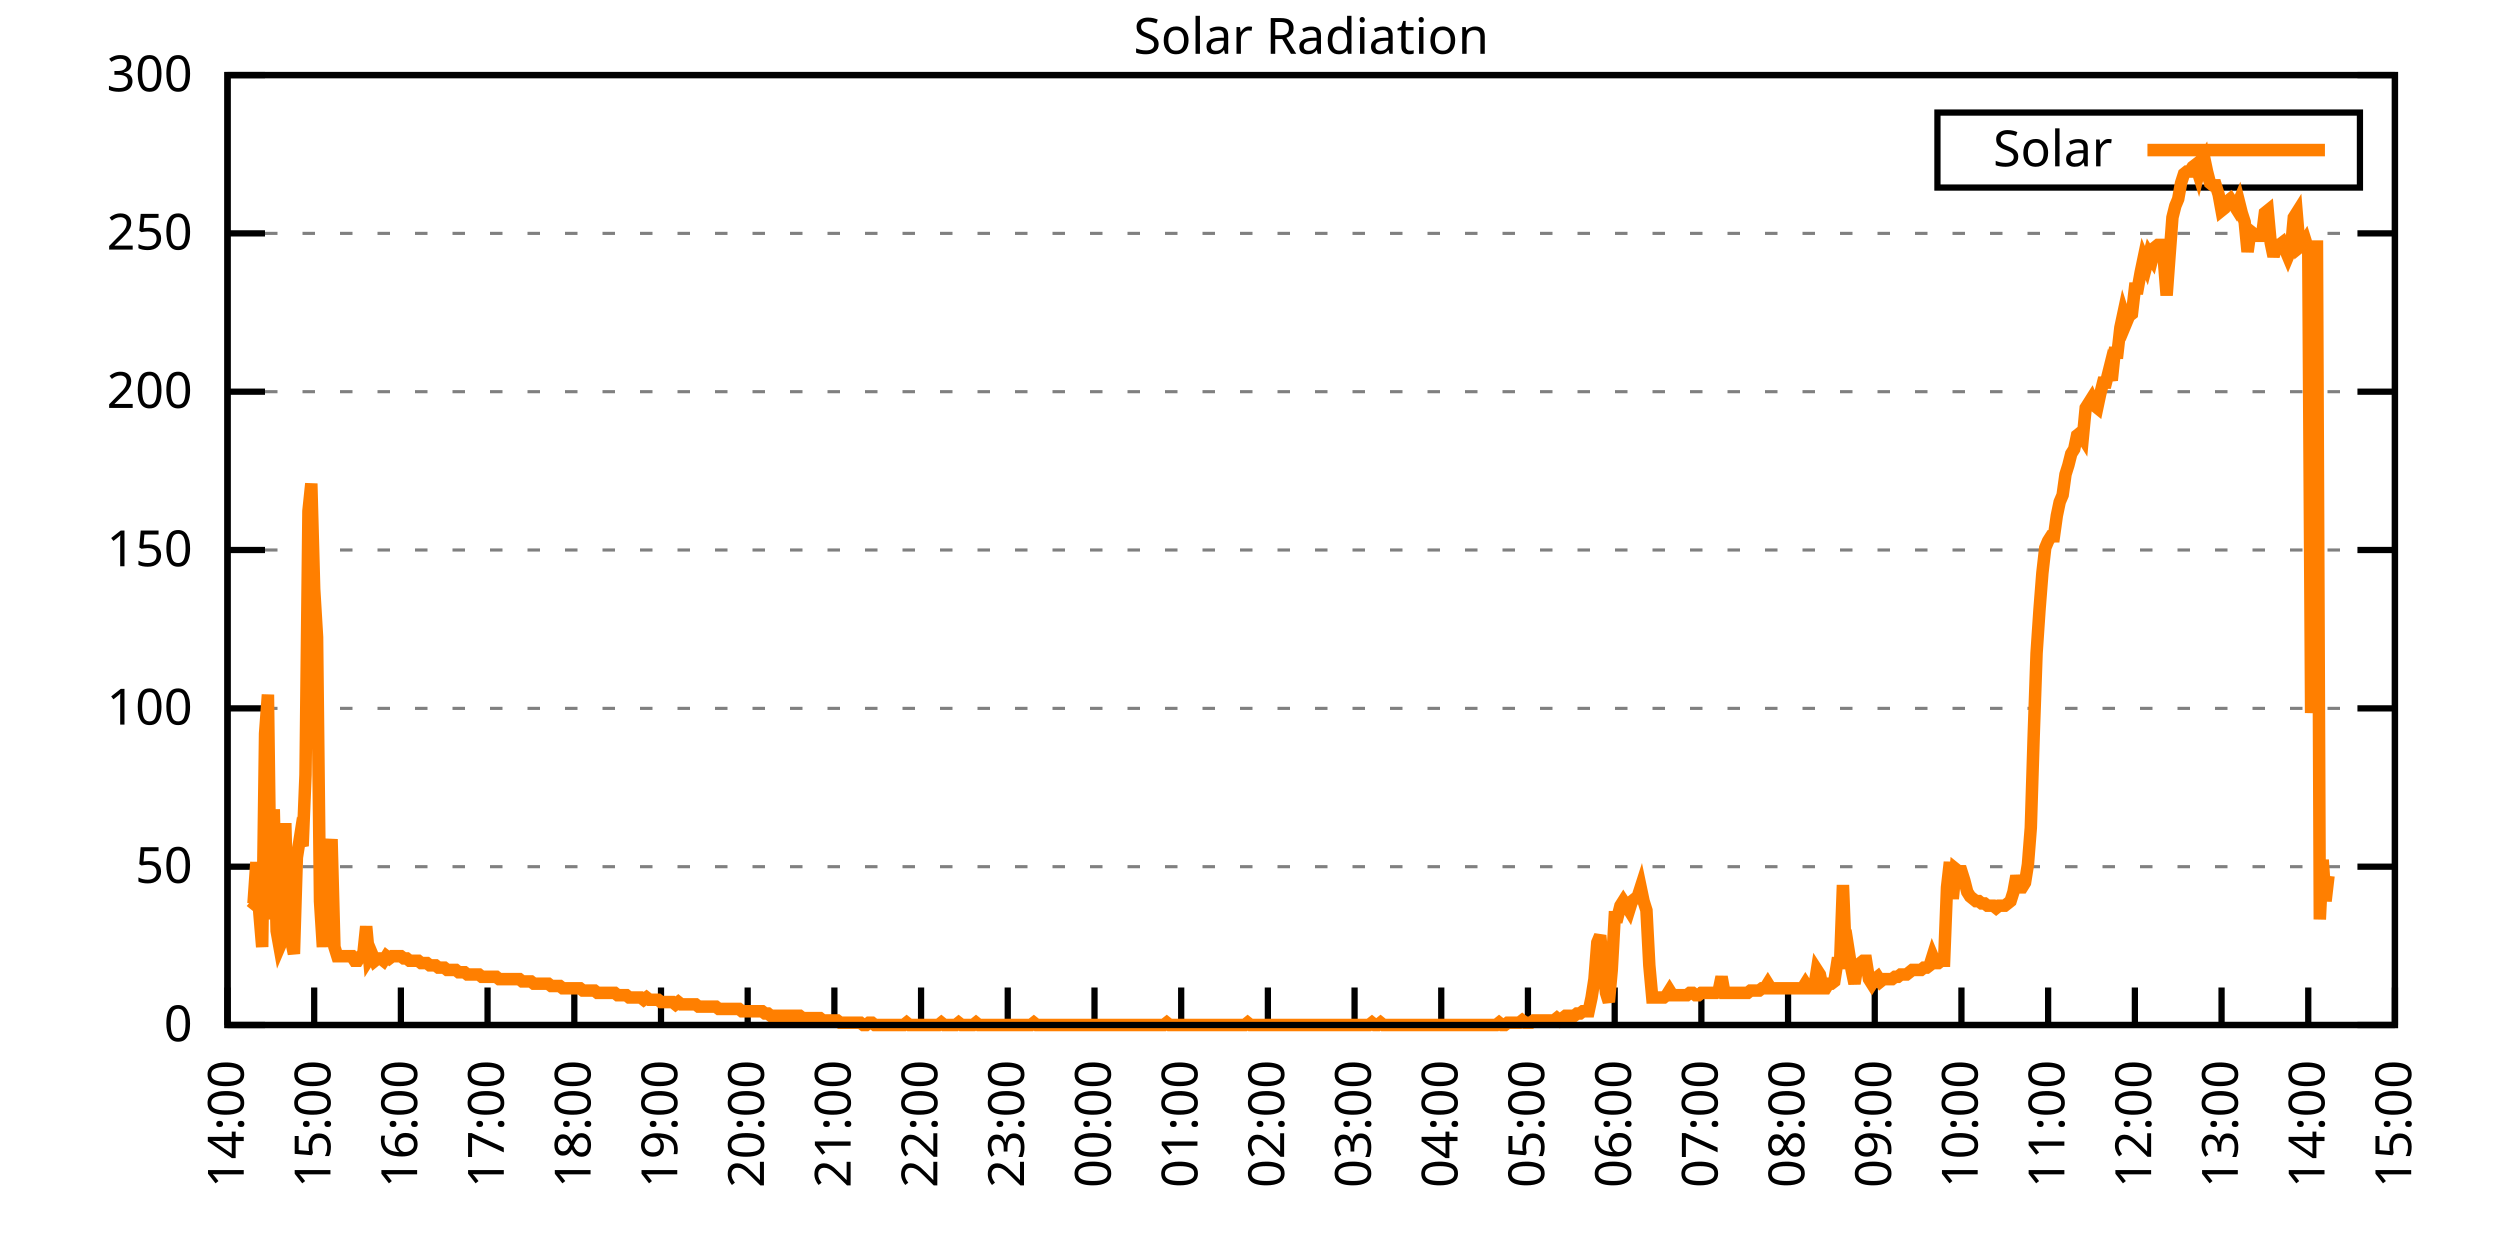
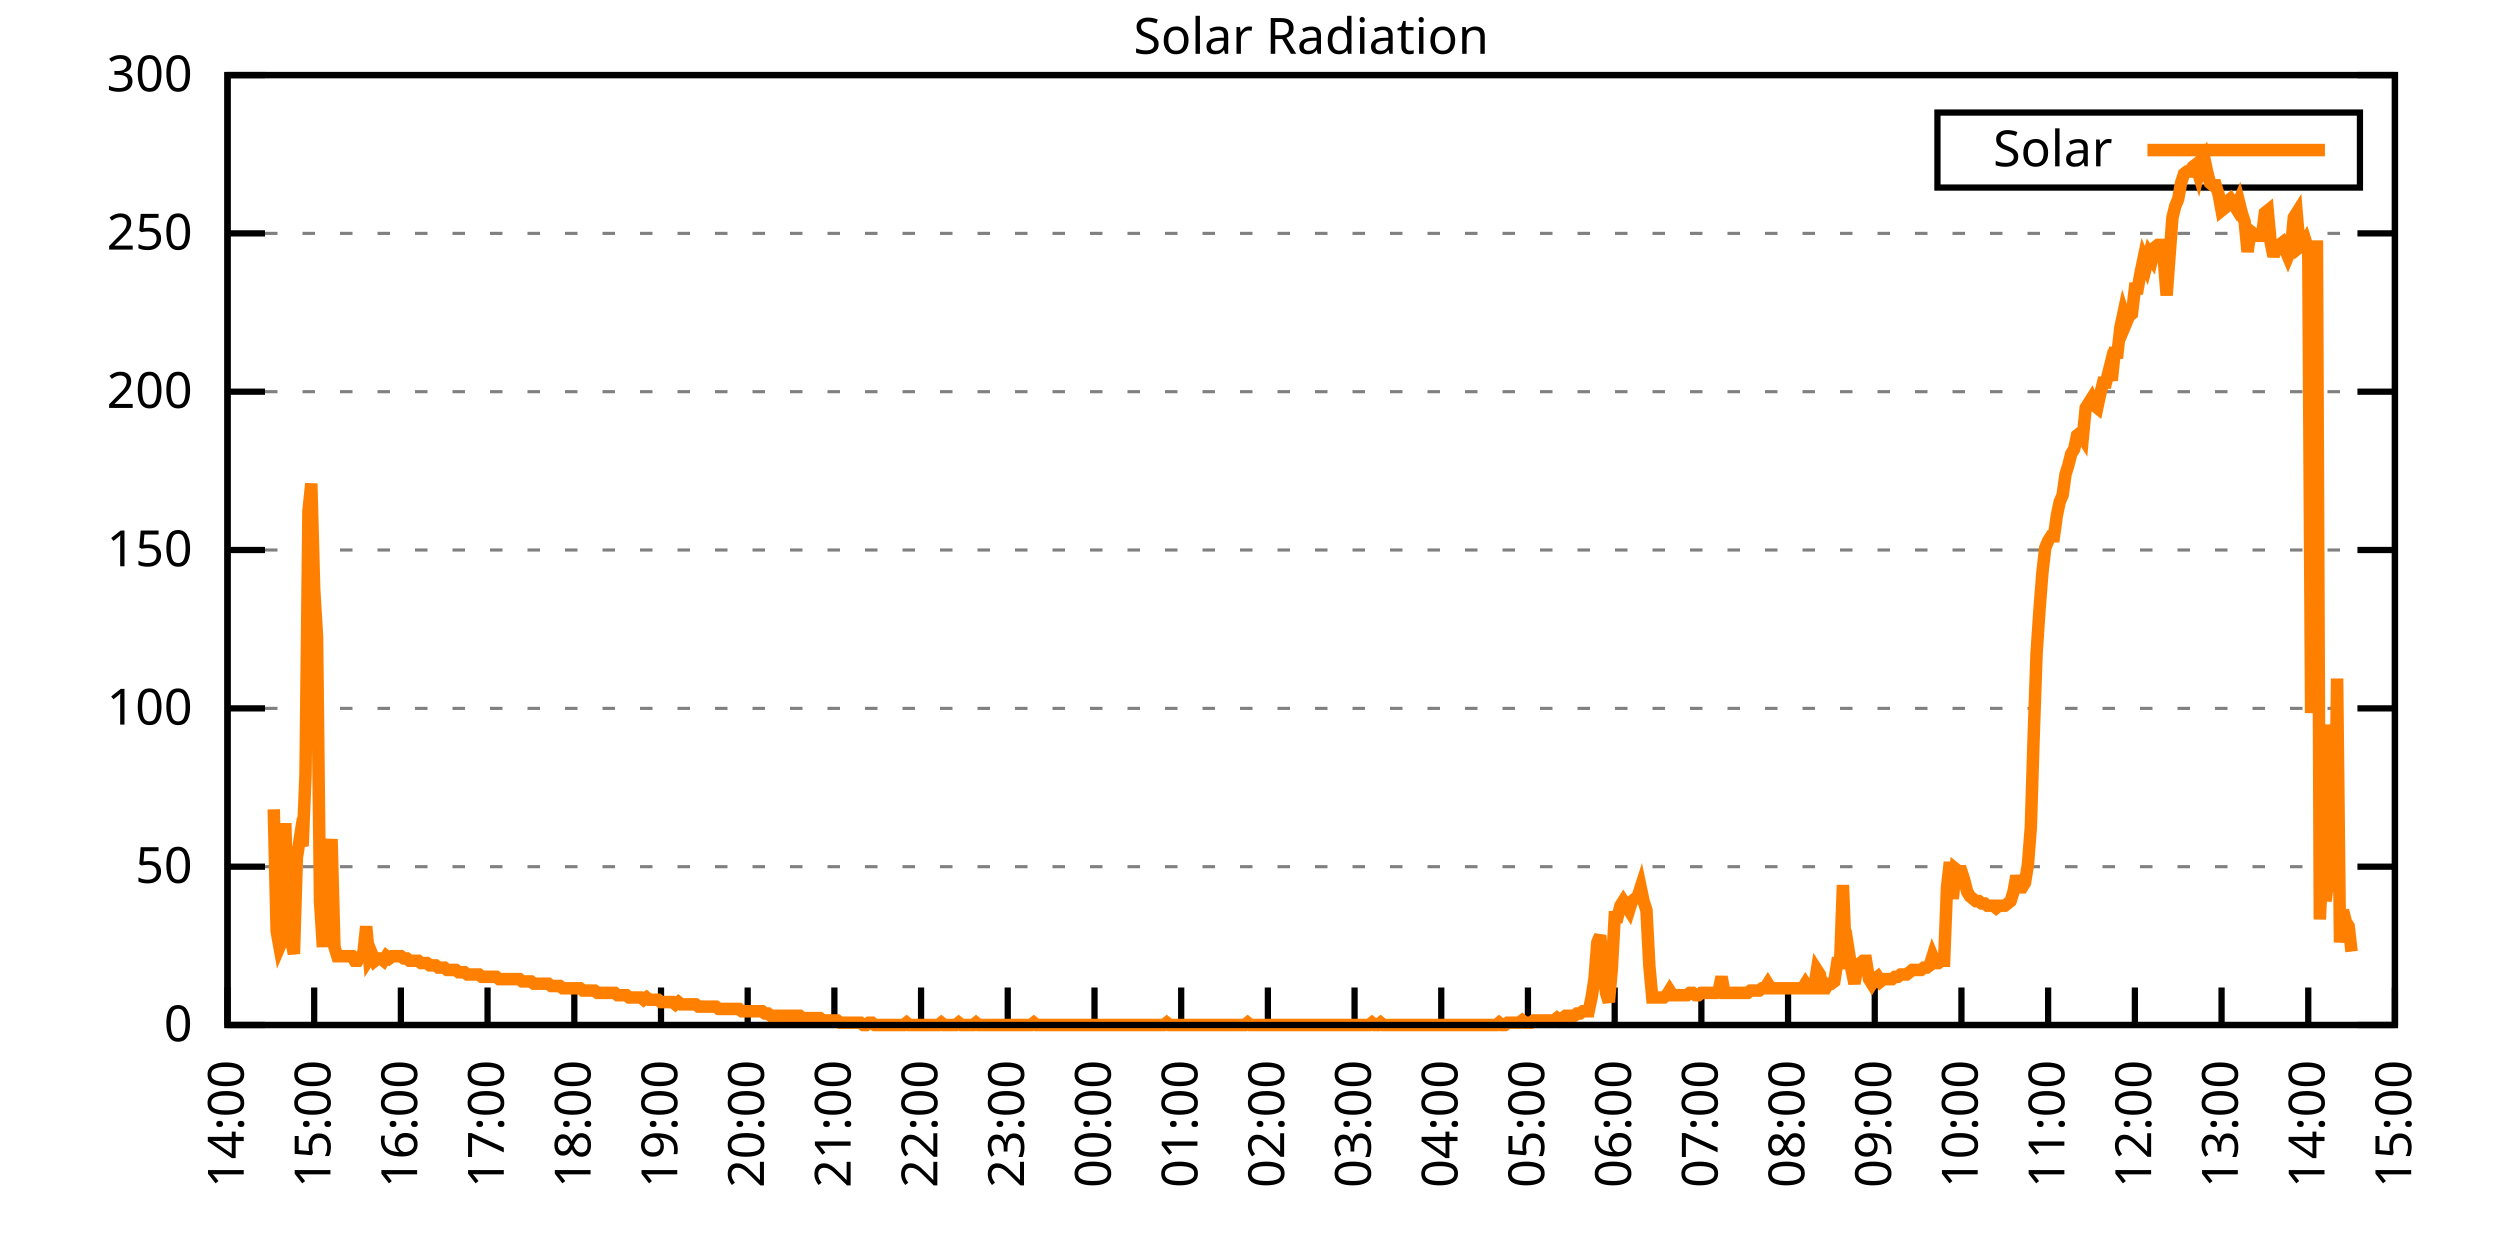
<svg xmlns="http://www.w3.org/2000/svg" xmlns:xlink="http://www.w3.org/1999/xlink" width="400" height="200" viewBox="0 0 400 200">
  <g id="gnuplot_canvas">
    <rect x="0" y="0" width="400" height="200" fill="none" />
    <defs>
      <circle id="gpDot" r="0.5" stroke-width="0.5" stroke="currentColor" />
      <path id="gpPt0" stroke-width="0.333" stroke="currentColor" d="M-1,0 h2 M0,-1 v2" />
      <path id="gpPt1" stroke-width="0.333" stroke="currentColor" d="M-1,-1 L1,1 M1,-1 L-1,1" />
      <path id="gpPt2" stroke-width="0.333" stroke="currentColor" d="M-1,0 L1,0 M0,-1 L0,1 M-1,-1 L1,1 M-1,1 L1,-1" />
      <rect id="gpPt3" stroke-width="0.333" stroke="currentColor" x="-1" y="-1" width="2" height="2" />
      <rect id="gpPt4" stroke-width="0.333" stroke="currentColor" fill="currentColor" x="-1" y="-1" width="2" height="2" />
      <circle id="gpPt5" stroke-width="0.333" stroke="currentColor" cx="0" cy="0" r="1" />
      <use xlink:href="#gpPt5" id="gpPt6" fill="currentColor" stroke="none" />
      <path id="gpPt7" stroke-width="0.333" stroke="currentColor" d="M0,-1.33 L-1.33,0.67 L1.33,0.67 z" />
      <use xlink:href="#gpPt7" id="gpPt8" fill="currentColor" stroke="none" />
      <use xlink:href="#gpPt7" id="gpPt9" stroke="currentColor" transform="rotate(180)" />
      <use xlink:href="#gpPt9" id="gpPt10" fill="currentColor" stroke="none" />
      <use xlink:href="#gpPt3" id="gpPt11" stroke="currentColor" transform="rotate(45)" />
      <use xlink:href="#gpPt11" id="gpPt12" fill="currentColor" stroke="none" />
      <path id="gpPt13" stroke-width="0.333" stroke="currentColor" d="M0,1.330 L1.265,0.411 L0.782,-1.067 L-0.782,-1.076 L-1.265,0.411 z" />
      <use xlink:href="#gpPt13" id="gpPt14" fill="currentColor" stroke="none" />
      <filter id="textbox" filterUnits="objectBoundingBox" x="0" y="0" height="1" width="1">
        <feFlood flood-color="white" flood-opacity="1" result="bgnd" />
        <feComposite in="SourceGraphic" in2="bgnd" operator="atop" />
      </filter>
      <filter id="greybox" filterUnits="objectBoundingBox" x="0" y="0" height="1" width="1">
        <feFlood flood-color="lightgrey" flood-opacity="1" result="grey" />
        <feComposite in="SourceGraphic" in2="grey" operator="atop" />
      </filter>
    </defs>
    <g fill="none" color="white" stroke="currentColor" stroke-width="1.00" stroke-linecap="butt" stroke-linejoin="miter">
</g>
    <g fill="none" color="black" stroke="currentColor" stroke-width="1.00" stroke-linecap="butt" stroke-linejoin="miter">
      <g stroke="none" shape-rendering="crispEdges">
        <polygon fill="rgb(255, 255, 255)" points="36.40,164.00 383.18,164.00 383.18,12.02 36.40,12.02 " />
      </g>
    </g>
    <g fill="none" color="black" stroke="currentColor" stroke-width="1.00" stroke-linecap="butt" stroke-linejoin="miter">
</g>
    <g fill="none" color="black" stroke="black" stroke-width="0.50" stroke-linecap="butt" stroke-linejoin="miter">
</g>
    <g fill="none" color="gray" stroke="currentColor" stroke-width="0.50" stroke-linecap="butt" stroke-linejoin="miter">
      <path stroke="gray" stroke-dasharray="2,4" class="gridline" d="M36.40,164.00 L383.19,164.00  " />
    </g>
    <g fill="none" color="gray" stroke="gray" stroke-width="1.00" stroke-linecap="butt" stroke-linejoin="miter">
</g>
    <g fill="none" color="black" stroke="currentColor" stroke-width="1.00" stroke-linecap="butt" stroke-linejoin="miter">
      <path stroke="black" d="M36.40,164.00 L42.40,164.00 M383.19,164.00 L377.19,164.00  " />
      <g transform="translate(30.80,166.60)" stroke="none" fill="black" font-family="Sans" font-size="8.00" text-anchor="end">
        <text>
          <tspan font-family="Sans"> 0</tspan>
        </text>
      </g>
    </g>
    <g fill="none" color="black" stroke="currentColor" stroke-width="1.00" stroke-linecap="butt" stroke-linejoin="miter">
</g>
    <g fill="none" color="black" stroke="black" stroke-width="0.50" stroke-linecap="butt" stroke-linejoin="miter">
</g>
    <g fill="none" color="gray" stroke="currentColor" stroke-width="0.50" stroke-linecap="butt" stroke-linejoin="miter">
      <path stroke="gray" stroke-dasharray="2,4" class="gridline" d="M36.40,138.67 L383.19,138.67  " />
    </g>
    <g fill="none" color="gray" stroke="gray" stroke-width="1.00" stroke-linecap="butt" stroke-linejoin="miter">
</g>
    <g fill="none" color="black" stroke="currentColor" stroke-width="1.00" stroke-linecap="butt" stroke-linejoin="miter">
      <path stroke="black" d="M36.40,138.67 L42.40,138.67 M383.19,138.67 L377.19,138.67  " />
      <g transform="translate(30.80,141.27)" stroke="none" fill="black" font-family="Sans" font-size="8.00" text-anchor="end">
        <text>
          <tspan font-family="Sans"> 50</tspan>
        </text>
      </g>
    </g>
    <g fill="none" color="black" stroke="currentColor" stroke-width="1.00" stroke-linecap="butt" stroke-linejoin="miter">
</g>
    <g fill="none" color="black" stroke="black" stroke-width="0.50" stroke-linecap="butt" stroke-linejoin="miter">
</g>
    <g fill="none" color="gray" stroke="currentColor" stroke-width="0.50" stroke-linecap="butt" stroke-linejoin="miter">
      <path stroke="gray" stroke-dasharray="2,4" class="gridline" d="M36.40,113.34 L383.19,113.34  " />
    </g>
    <g fill="none" color="gray" stroke="gray" stroke-width="1.00" stroke-linecap="butt" stroke-linejoin="miter">
</g>
    <g fill="none" color="black" stroke="currentColor" stroke-width="1.00" stroke-linecap="butt" stroke-linejoin="miter">
      <path stroke="black" d="M36.40,113.34 L42.40,113.34 M383.19,113.34 L377.19,113.34  " />
      <g transform="translate(30.80,115.94)" stroke="none" fill="black" font-family="Sans" font-size="8.00" text-anchor="end">
        <text>
          <tspan font-family="Sans"> 100</tspan>
        </text>
      </g>
    </g>
    <g fill="none" color="black" stroke="currentColor" stroke-width="1.00" stroke-linecap="butt" stroke-linejoin="miter">
</g>
    <g fill="none" color="black" stroke="black" stroke-width="0.50" stroke-linecap="butt" stroke-linejoin="miter">
</g>
    <g fill="none" color="gray" stroke="currentColor" stroke-width="0.50" stroke-linecap="butt" stroke-linejoin="miter">
      <path stroke="gray" stroke-dasharray="2,4" class="gridline" d="M36.40,88.00 L383.19,88.00  " />
    </g>
    <g fill="none" color="gray" stroke="gray" stroke-width="1.00" stroke-linecap="butt" stroke-linejoin="miter">
</g>
    <g fill="none" color="black" stroke="currentColor" stroke-width="1.00" stroke-linecap="butt" stroke-linejoin="miter">
      <path stroke="black" d="M36.40,88.00 L42.40,88.00 M383.19,88.00 L377.19,88.00  " />
      <g transform="translate(30.80,90.60)" stroke="none" fill="black" font-family="Sans" font-size="8.00" text-anchor="end">
        <text>
          <tspan font-family="Sans"> 150</tspan>
        </text>
      </g>
    </g>
    <g fill="none" color="black" stroke="currentColor" stroke-width="1.00" stroke-linecap="butt" stroke-linejoin="miter">
</g>
    <g fill="none" color="black" stroke="black" stroke-width="0.50" stroke-linecap="butt" stroke-linejoin="miter">
</g>
    <g fill="none" color="gray" stroke="currentColor" stroke-width="0.50" stroke-linecap="butt" stroke-linejoin="miter">
      <path stroke="gray" stroke-dasharray="2,4" class="gridline" d="M36.40,62.67 L383.19,62.67  " />
    </g>
    <g fill="none" color="gray" stroke="gray" stroke-width="1.00" stroke-linecap="butt" stroke-linejoin="miter">
</g>
    <g fill="none" color="black" stroke="currentColor" stroke-width="1.00" stroke-linecap="butt" stroke-linejoin="miter">
      <path stroke="black" d="M36.40,62.67 L42.40,62.67 M383.19,62.67 L377.19,62.67  " />
      <g transform="translate(30.80,65.27)" stroke="none" fill="black" font-family="Sans" font-size="8.00" text-anchor="end">
        <text>
          <tspan font-family="Sans"> 200</tspan>
        </text>
      </g>
    </g>
    <g fill="none" color="black" stroke="currentColor" stroke-width="1.00" stroke-linecap="butt" stroke-linejoin="miter">
</g>
    <g fill="none" color="black" stroke="black" stroke-width="0.50" stroke-linecap="butt" stroke-linejoin="miter">
</g>
    <g fill="none" color="gray" stroke="currentColor" stroke-width="0.50" stroke-linecap="butt" stroke-linejoin="miter">
      <path stroke="gray" stroke-dasharray="2,4" class="gridline" d="M36.40,37.34 L383.19,37.34  " />
    </g>
    <g fill="none" color="gray" stroke="gray" stroke-width="1.00" stroke-linecap="butt" stroke-linejoin="miter">
</g>
    <g fill="none" color="black" stroke="currentColor" stroke-width="1.00" stroke-linecap="butt" stroke-linejoin="miter">
      <path stroke="black" d="M36.40,37.34 L42.40,37.34 M383.19,37.34 L377.19,37.34  " />
      <g transform="translate(30.80,39.94)" stroke="none" fill="black" font-family="Sans" font-size="8.00" text-anchor="end">
        <text>
          <tspan font-family="Sans"> 250</tspan>
        </text>
      </g>
    </g>
    <g fill="none" color="black" stroke="currentColor" stroke-width="1.00" stroke-linecap="butt" stroke-linejoin="miter">
</g>
    <g fill="none" color="black" stroke="black" stroke-width="0.50" stroke-linecap="butt" stroke-linejoin="miter">
</g>
    <g fill="none" color="gray" stroke="currentColor" stroke-width="0.50" stroke-linecap="butt" stroke-linejoin="miter">
      <path stroke="gray" stroke-dasharray="2,4" class="gridline" d="M36.40,12.01 L383.19,12.01  " />
    </g>
    <g fill="none" color="gray" stroke="gray" stroke-width="1.00" stroke-linecap="butt" stroke-linejoin="miter">
</g>
    <g fill="none" color="black" stroke="currentColor" stroke-width="1.00" stroke-linecap="butt" stroke-linejoin="miter">
      <path stroke="black" d="M36.40,12.01 L42.40,12.01 M383.19,12.01 L377.19,12.01  " />
      <g transform="translate(30.80,14.61)" stroke="none" fill="black" font-family="Sans" font-size="8.00" text-anchor="end">
        <text>
          <tspan font-family="Sans"> 300</tspan>
        </text>
      </g>
    </g>
    <g fill="none" color="black" stroke="currentColor" stroke-width="1.00" stroke-linecap="butt" stroke-linejoin="miter">
      <path stroke="black" d="M36.40,164.00 L36.40,158.00  " />
      <g transform="translate(39.00,169.60) rotate(270.00)" stroke="none" fill="black" font-family="Sans" font-size="8.00" text-anchor="end">
        <text>
          <tspan font-family="Sans">14:00</tspan>
        </text>
      </g>
    </g>
    <g fill="none" color="black" stroke="currentColor" stroke-width="1.00" stroke-linecap="butt" stroke-linejoin="miter">
      <path stroke="black" d="M50.27,164.00 L50.27,158.00  " />
      <g transform="translate(52.87,169.60) rotate(270.00)" stroke="none" fill="black" font-family="Sans" font-size="8.00" text-anchor="end">
        <text>
          <tspan font-family="Sans">15:00</tspan>
        </text>
      </g>
    </g>
    <g fill="none" color="black" stroke="currentColor" stroke-width="1.00" stroke-linecap="butt" stroke-linejoin="miter">
      <path stroke="black" d="M64.14,164.00 L64.14,158.00  " />
      <g transform="translate(66.74,169.60) rotate(270.00)" stroke="none" fill="black" font-family="Sans" font-size="8.00" text-anchor="end">
        <text>
          <tspan font-family="Sans">16:00</tspan>
        </text>
      </g>
    </g>
    <g fill="none" color="black" stroke="currentColor" stroke-width="1.00" stroke-linecap="butt" stroke-linejoin="miter">
      <path stroke="black" d="M78.01,164.00 L78.01,158.00  " />
      <g transform="translate(80.61,169.60) rotate(270.00)" stroke="none" fill="black" font-family="Sans" font-size="8.00" text-anchor="end">
        <text>
          <tspan font-family="Sans">17:00</tspan>
        </text>
      </g>
    </g>
    <g fill="none" color="black" stroke="currentColor" stroke-width="1.00" stroke-linecap="butt" stroke-linejoin="miter">
      <path stroke="black" d="M91.89,164.00 L91.89,158.00  " />
      <g transform="translate(94.49,169.60) rotate(270.00)" stroke="none" fill="black" font-family="Sans" font-size="8.00" text-anchor="end">
        <text>
          <tspan font-family="Sans">18:00</tspan>
        </text>
      </g>
    </g>
    <g fill="none" color="black" stroke="currentColor" stroke-width="1.00" stroke-linecap="butt" stroke-linejoin="miter">
      <path stroke="black" d="M105.76,164.00 L105.76,158.00  " />
      <g transform="translate(108.36,169.60) rotate(270.00)" stroke="none" fill="black" font-family="Sans" font-size="8.00" text-anchor="end">
        <text>
          <tspan font-family="Sans">19:00</tspan>
        </text>
      </g>
    </g>
    <g fill="none" color="black" stroke="currentColor" stroke-width="1.00" stroke-linecap="butt" stroke-linejoin="miter">
      <path stroke="black" d="M119.63,164.00 L119.63,158.00  " />
      <g transform="translate(122.23,169.60) rotate(270.00)" stroke="none" fill="black" font-family="Sans" font-size="8.00" text-anchor="end">
        <text>
          <tspan font-family="Sans">20:00</tspan>
        </text>
      </g>
    </g>
    <g fill="none" color="black" stroke="currentColor" stroke-width="1.00" stroke-linecap="butt" stroke-linejoin="miter">
      <path stroke="black" d="M133.50,164.00 L133.50,158.00  " />
      <g transform="translate(136.10,169.60) rotate(270.00)" stroke="none" fill="black" font-family="Sans" font-size="8.00" text-anchor="end">
        <text>
          <tspan font-family="Sans">21:00</tspan>
        </text>
      </g>
    </g>
    <g fill="none" color="black" stroke="currentColor" stroke-width="1.00" stroke-linecap="butt" stroke-linejoin="miter">
      <path stroke="black" d="M147.37,164.00 L147.37,158.00  " />
      <g transform="translate(149.97,169.60) rotate(270.00)" stroke="none" fill="black" font-family="Sans" font-size="8.00" text-anchor="end">
        <text>
          <tspan font-family="Sans">22:00</tspan>
        </text>
      </g>
    </g>
    <g fill="none" color="black" stroke="currentColor" stroke-width="1.00" stroke-linecap="butt" stroke-linejoin="miter">
      <path stroke="black" d="M161.24,164.00 L161.24,158.00  " />
      <g transform="translate(163.84,169.60) rotate(270.00)" stroke="none" fill="black" font-family="Sans" font-size="8.00" text-anchor="end">
        <text>
          <tspan font-family="Sans">23:00</tspan>
        </text>
      </g>
    </g>
    <g fill="none" color="black" stroke="currentColor" stroke-width="1.00" stroke-linecap="butt" stroke-linejoin="miter">
      <path stroke="black" d="M175.12,164.00 L175.12,158.00  " />
      <g transform="translate(177.72,169.60) rotate(270.00)" stroke="none" fill="black" font-family="Sans" font-size="8.00" text-anchor="end">
        <text>
          <tspan font-family="Sans">00:00</tspan>
        </text>
      </g>
    </g>
    <g fill="none" color="black" stroke="currentColor" stroke-width="1.00" stroke-linecap="butt" stroke-linejoin="miter">
      <path stroke="black" d="M188.99,164.00 L188.99,158.00  " />
      <g transform="translate(191.59,169.60) rotate(270.00)" stroke="none" fill="black" font-family="Sans" font-size="8.00" text-anchor="end">
        <text>
          <tspan font-family="Sans">01:00</tspan>
        </text>
      </g>
    </g>
    <g fill="none" color="black" stroke="currentColor" stroke-width="1.00" stroke-linecap="butt" stroke-linejoin="miter">
      <path stroke="black" d="M202.86,164.00 L202.86,158.00  " />
      <g transform="translate(205.46,169.60) rotate(270.00)" stroke="none" fill="black" font-family="Sans" font-size="8.00" text-anchor="end">
        <text>
          <tspan font-family="Sans">02:00</tspan>
        </text>
      </g>
    </g>
    <g fill="none" color="black" stroke="currentColor" stroke-width="1.00" stroke-linecap="butt" stroke-linejoin="miter">
      <path stroke="black" d="M216.73,164.00 L216.73,158.00  " />
      <g transform="translate(219.33,169.60) rotate(270.00)" stroke="none" fill="black" font-family="Sans" font-size="8.00" text-anchor="end">
        <text>
          <tspan font-family="Sans">03:00</tspan>
        </text>
      </g>
    </g>
    <g fill="none" color="black" stroke="currentColor" stroke-width="1.00" stroke-linecap="butt" stroke-linejoin="miter">
      <path stroke="black" d="M230.60,164.00 L230.60,158.00  " />
      <g transform="translate(233.20,169.60) rotate(270.00)" stroke="none" fill="black" font-family="Sans" font-size="8.00" text-anchor="end">
        <text>
          <tspan font-family="Sans">04:00</tspan>
        </text>
      </g>
    </g>
    <g fill="none" color="black" stroke="currentColor" stroke-width="1.00" stroke-linecap="butt" stroke-linejoin="miter">
      <path stroke="black" d="M244.47,164.00 L244.47,158.00  " />
      <g transform="translate(247.07,169.60) rotate(270.00)" stroke="none" fill="black" font-family="Sans" font-size="8.00" text-anchor="end">
        <text>
          <tspan font-family="Sans">05:00</tspan>
        </text>
      </g>
    </g>
    <g fill="none" color="black" stroke="currentColor" stroke-width="1.00" stroke-linecap="butt" stroke-linejoin="miter">
      <path stroke="black" d="M258.35,164.00 L258.35,158.00  " />
      <g transform="translate(260.95,169.60) rotate(270.00)" stroke="none" fill="black" font-family="Sans" font-size="8.00" text-anchor="end">
        <text>
          <tspan font-family="Sans">06:00</tspan>
        </text>
      </g>
    </g>
    <g fill="none" color="black" stroke="currentColor" stroke-width="1.00" stroke-linecap="butt" stroke-linejoin="miter">
      <path stroke="black" d="M272.22,164.00 L272.22,158.00  " />
      <g transform="translate(274.82,169.60) rotate(270.00)" stroke="none" fill="black" font-family="Sans" font-size="8.00" text-anchor="end">
        <text>
          <tspan font-family="Sans">07:00</tspan>
        </text>
      </g>
    </g>
    <g fill="none" color="black" stroke="currentColor" stroke-width="1.00" stroke-linecap="butt" stroke-linejoin="miter">
      <path stroke="black" d="M286.09,164.00 L286.09,158.00  " />
      <g transform="translate(288.69,169.60) rotate(270.00)" stroke="none" fill="black" font-family="Sans" font-size="8.00" text-anchor="end">
        <text>
          <tspan font-family="Sans">08:00</tspan>
        </text>
      </g>
    </g>
    <g fill="none" color="black" stroke="currentColor" stroke-width="1.00" stroke-linecap="butt" stroke-linejoin="miter">
      <path stroke="black" d="M299.96,164.00 L299.96,158.00  " />
      <g transform="translate(302.56,169.60) rotate(270.00)" stroke="none" fill="black" font-family="Sans" font-size="8.00" text-anchor="end">
        <text>
          <tspan font-family="Sans">09:00</tspan>
        </text>
      </g>
    </g>
    <g fill="none" color="black" stroke="currentColor" stroke-width="1.00" stroke-linecap="butt" stroke-linejoin="miter">
      <path stroke="black" d="M313.83,164.00 L313.83,158.00  " />
      <g transform="translate(316.43,169.60) rotate(270.00)" stroke="none" fill="black" font-family="Sans" font-size="8.00" text-anchor="end">
        <text>
          <tspan font-family="Sans">10:00</tspan>
        </text>
      </g>
    </g>
    <g fill="none" color="black" stroke="currentColor" stroke-width="1.00" stroke-linecap="butt" stroke-linejoin="miter">
      <path stroke="black" d="M327.70,164.00 L327.70,158.00  " />
      <g transform="translate(330.30,169.60) rotate(270.00)" stroke="none" fill="black" font-family="Sans" font-size="8.00" text-anchor="end">
        <text>
          <tspan font-family="Sans">11:00</tspan>
        </text>
      </g>
    </g>
    <g fill="none" color="black" stroke="currentColor" stroke-width="1.00" stroke-linecap="butt" stroke-linejoin="miter">
      <path stroke="black" d="M341.58,164.00 L341.58,158.00  " />
      <g transform="translate(344.18,169.60) rotate(270.00)" stroke="none" fill="black" font-family="Sans" font-size="8.00" text-anchor="end">
        <text>
          <tspan font-family="Sans">12:00</tspan>
        </text>
      </g>
    </g>
    <g fill="none" color="black" stroke="currentColor" stroke-width="1.00" stroke-linecap="butt" stroke-linejoin="miter">
      <path stroke="black" d="M355.45,164.00 L355.45,158.00  " />
      <g transform="translate(358.05,169.60) rotate(270.00)" stroke="none" fill="black" font-family="Sans" font-size="8.00" text-anchor="end">
        <text>
          <tspan font-family="Sans">13:00</tspan>
        </text>
      </g>
    </g>
    <g fill="none" color="black" stroke="currentColor" stroke-width="1.00" stroke-linecap="butt" stroke-linejoin="miter">
      <path stroke="black" d="M369.32,164.00 L369.32,158.00  " />
      <g transform="translate(371.92,169.60) rotate(270.00)" stroke="none" fill="black" font-family="Sans" font-size="8.00" text-anchor="end">
        <text>
          <tspan font-family="Sans">14:00</tspan>
        </text>
      </g>
    </g>
    <g fill="none" color="black" stroke="currentColor" stroke-width="1.00" stroke-linecap="butt" stroke-linejoin="miter">
      <path stroke="black" d="M383.19,164.00 L383.19,158.00  " />
      <g transform="translate(385.79,169.60) rotate(270.00)" stroke="none" fill="black" font-family="Sans" font-size="8.00" text-anchor="end">
        <text>
          <tspan font-family="Sans">15:00</tspan>
        </text>
      </g>
    </g>
    <g fill="none" color="black" stroke="currentColor" stroke-width="1.00" stroke-linecap="butt" stroke-linejoin="miter">
</g>
    <g fill="none" color="black" stroke="currentColor" stroke-width="1.00" stroke-linecap="butt" stroke-linejoin="miter">
      <path stroke="black" d="M36.40,12.01 L36.40,164.00 L383.19,164.00 L383.19,12.01 L36.40,12.01 Z  " />
    </g>
    <g fill="none" color="black" stroke="currentColor" stroke-width="1.00" stroke-linecap="butt" stroke-linejoin="miter">
</g>
    <g fill="none" color="black" stroke="currentColor" stroke-width="1.00" stroke-linecap="butt" stroke-linejoin="miter">
      <path stroke="black" d="M309.99,30.01 L309.99,18.01 L377.59,18.01 L377.59,30.01 L309.99,30.01 Z  " />
    </g>
    <g id="Solar_Radiation_plot_1">
      <g fill="none" color="white" stroke="black" stroke-width="2.00" stroke-linecap="butt" stroke-linejoin="miter">
</g>
      <g fill="none" color="black" stroke="currentColor" stroke-width="2.00" stroke-linecap="butt" stroke-linejoin="miter">
        <g transform="translate(337.99,26.61)" stroke="none" fill="black" font-family="Sans" font-size="8.00" text-anchor="end">
          <text>
            <tspan font-family="Sans">Solar</tspan>
          </text>
        </g>
      </g>
      <g fill="none" color="black" stroke="currentColor" stroke-width="2.00" stroke-linecap="butt" stroke-linejoin="miter">
-         <path stroke="rgb(255, 127,   0)" d="M343.59,24.01 L371.99,24.01 M40.10,144.18 L40.56,144.55 L41.02,137.94 L41.49,146.01 L41.95,151.52 L42.41,117.38   L42.87,111.14 L43.34,147.11 L43.80,129.49 L44.26,148.95 L44.72,151.52 L45.19,150.42 L45.65,131.70 L46.11,150.05   L46.57,150.42 L47.03,152.62 L47.50,137.20 L47.96,134.27 L48.42,135.37 L48.88,123.99 L49.35,81.78 L49.81,77.37   L50.27,94.26 L50.73,101.96 L51.20,144.18 L51.66,151.52 L52.12,140.87 L52.58,138.30 L53.05,134.27 L53.51,151.52   L53.97,152.99 L54.43,152.99 L54.90,152.99 L55.36,152.99 L55.82,152.99 L56.28,152.99 L56.75,153.72 L57.21,153.72   L57.67,152.99 L58.13,152.62 L58.59,148.22 L59.06,153.35 L59.52,152.62 L59.98,153.72 L60.44,153.35 L60.91,153.35   L61.37,153.72 L61.83,152.99 L62.29,153.35 L62.76,152.99 L63.22,152.99 L63.68,152.99 L64.14,152.99 L64.61,153.35   L65.07,153.35 L65.53,153.72 L65.99,153.72 L66.46,153.72 L66.92,153.72 L67.38,154.09 L67.84,154.09 L68.30,154.09   L68.77,154.46 L69.23,154.46 L69.69,154.46 L70.15,154.82 L70.62,154.82 L71.08,154.82 L71.54,155.19 L72.00,155.19   L72.47,155.19 L72.93,155.19 L73.39,155.56 L73.85,155.56 L74.32,155.56 L74.78,155.92 L75.24,155.92 L75.70,155.92   L76.17,155.92 L76.63,155.92 L77.09,156.29 L77.55,156.29 L78.01,156.29 L78.48,156.29 L78.94,156.29 L79.40,156.29   L79.86,156.66 L80.33,156.66 L80.79,156.66 L81.25,156.66 L81.71,156.66 L82.18,156.66 L82.64,156.66 L83.10,156.66   L83.56,157.03 L84.03,157.03 L84.49,157.03 L84.95,157.03 L85.41,157.39 L85.88,157.39 L86.34,157.39 L86.80,157.39   L87.26,157.39 L87.72,157.39 L88.19,157.76 L88.65,157.76 L89.11,157.76 L89.57,157.76 L90.04,158.13 L90.50,158.13   L90.96,158.13 L91.42,158.13 L91.89,158.13 L92.35,158.13 L92.81,158.13 L93.27,158.49 L93.74,158.49 L94.20,158.49   L94.66,158.49 L95.12,158.49 L95.59,158.86 L96.05,158.86 L96.51,158.86 L96.97,158.86 L97.44,158.86 L97.90,158.86   L98.36,158.86 L98.82,159.23 L99.28,159.23 L99.75,159.23 L100.21,159.23 L100.67,159.60 L101.13,159.60 L101.60,159.60   L102.06,159.60 L102.52,159.60 L102.98,159.96 L103.45,159.60 L103.91,159.96 L104.37,159.96 L104.83,159.96 L105.30,159.96   L105.76,160.33 L106.22,160.33 L106.68,160.33 L107.15,160.33 L107.61,160.33 L108.07,160.70 L108.53,160.33 L108.99,160.70   L109.46,160.70 L109.92,160.70 L110.38,160.70 L110.84,160.70 L111.31,160.70 L111.77,161.06 L112.23,161.06 L112.69,161.06   L113.16,161.06 L113.62,161.06 L114.08,161.06 L114.54,161.06 L115.01,161.43 L115.47,161.43 L115.93,161.43 L116.39,161.43   L116.86,161.43 L117.32,161.43 L117.78,161.43 L118.24,161.43 L118.70,161.80 L119.63,161.80 L120.09,161.80 L120.55,161.80   L121.02,161.80 L121.48,161.80 L121.94,161.80 L122.40,162.16 L122.87,162.16 L123.33,162.53 L123.79,162.53 L124.25,162.53   L124.72,162.53 L125.18,162.53 L125.64,162.53 L126.10,162.53 L126.57,162.53 L127.03,162.53 L127.49,162.53 L127.95,162.53   L128.41,162.90 L128.88,162.90 L129.34,162.90 L129.80,162.90 L130.26,162.90 L130.73,162.90 L131.19,162.90 L131.65,163.27   L132.11,163.27 L132.58,163.27 L133.04,163.27 L133.50,163.27 L133.96,163.27 L134.43,163.63 L134.89,163.63 L135.35,163.63   L135.81,163.63 L136.28,163.63 L136.74,163.63 L137.20,163.63 L137.66,163.63 L138.13,164.00 L138.59,164.00 L139.05,163.63   L139.51,163.63 L139.97,164.00 L140.44,164.00 L140.90,164.00 L141.36,164.00 L141.82,164.00 L142.29,164.00 L142.75,164.00   L143.21,164.00 L143.67,164.00 L144.14,164.00 L144.60,164.00 L145.06,163.63 L145.52,164.00 L145.99,164.00 L146.45,164.00   L146.91,164.00 L147.37,164.00 L147.84,164.00 L148.30,164.00 L148.76,164.00 L149.22,164.00 L149.68,164.00 L150.15,164.00   L150.61,163.63 L151.07,164.00 L151.53,164.00 L152.00,164.00 L152.46,164.00 L152.92,164.00 L153.38,163.63 L153.85,164.00   L154.31,164.00 L154.77,164.00 L155.23,164.00 L155.70,164.00 L156.16,163.63 L156.62,164.00 L157.08,164.00 L157.55,164.00   L158.01,164.00 L158.47,164.00 L158.93,164.00 L159.39,164.00 L159.86,164.00 L160.32,164.00 L160.78,164.00 L161.24,164.00   L161.71,164.00 L162.17,164.00 L162.63,164.00 L163.09,164.00 L163.56,164.00 L164.02,164.00 L164.48,164.00 L164.94,164.00   L165.41,163.63 L165.87,164.00 L166.33,164.00 L166.79,164.00 L167.26,164.00 L167.72,164.00 L168.18,164.00 L168.64,164.00   L169.10,164.00 L169.57,164.00 L170.03,164.00 L170.49,164.00 L170.95,164.00 L171.42,164.00 L171.88,164.00 L172.34,164.00   L172.80,164.00 L173.27,164.00 L173.73,164.00 L174.19,164.00 L174.65,164.00 L175.12,164.00 L175.58,164.00 L176.04,164.00   L176.50,164.00 L176.97,164.00 L177.43,164.00 L177.89,164.00 L178.35,164.00 L178.82,164.00 L179.28,164.00 L179.74,164.00   L180.20,164.00 L180.66,164.00 L181.13,164.00 L181.59,164.00 L182.05,164.00 L182.51,164.00 L182.98,164.00 L183.44,164.00   L183.90,164.00 L184.36,164.00 L184.83,164.00 L185.29,164.00 L185.75,164.00 L186.21,164.00 L186.68,163.63 L187.14,164.00   L187.60,164.00 L188.06,164.00 L188.53,164.00 L188.99,164.00 L189.45,164.00 L189.91,164.00 L190.37,164.00 L190.84,164.00   L191.30,164.00 L191.76,164.00 L192.22,164.00 L192.69,164.00 L193.15,164.00 L193.61,164.00 L194.07,164.00 L194.54,164.00   L195.00,164.00 L195.46,164.00 L195.92,164.00 L196.39,164.00 L196.85,164.00 L197.31,164.00 L197.77,164.00 L198.24,164.00   L198.70,164.00 L199.16,164.00 L199.62,163.63 L200.08,164.00 L200.55,164.00 L201.01,164.00 L201.47,164.00 L201.93,164.00   L202.40,164.00 L202.86,164.00 L203.32,164.00 L203.78,164.00 L204.25,164.00 L204.71,164.00 L205.17,164.00 L205.63,164.00   L206.10,164.00 L206.56,164.00 L207.02,164.00 L207.48,164.00 L207.95,164.00 L208.41,164.00 L208.87,164.00 L209.33,164.00   L209.80,164.00 L210.26,164.00 L210.72,164.00 L211.18,164.00 L211.64,164.00 L212.11,164.00 L212.57,164.00 L213.03,164.00   L213.49,164.00 L213.96,164.00 L214.42,164.00 L214.88,164.00 L215.34,164.00 L215.81,164.00 L216.27,164.00 L216.73,164.00   L217.19,164.00 L217.66,164.00 L218.12,164.00 L218.58,164.00 L219.04,164.00 L219.51,163.63 L219.97,164.00 L220.43,164.00   L220.89,163.63 L221.35,164.00 L221.82,164.00 L222.28,164.00 L222.74,164.00 L223.20,164.00 L223.67,164.00 L224.13,164.00   L224.59,164.00 L225.05,164.00 L225.52,164.00 L225.98,164.00 L226.44,164.00 L226.90,164.00 L227.37,164.00 L227.83,164.00   L228.29,164.00 L228.75,164.00 L229.22,164.00 L229.68,164.00 L230.14,164.00 L230.60,164.00 L231.06,164.00 L231.53,164.00   L231.99,164.00 L232.45,164.00 L232.91,164.00 L233.38,164.00 L233.84,164.00 L234.30,164.00 L234.76,164.00 L235.23,164.00   L235.69,164.00 L236.15,164.00 L236.61,164.00 L237.08,164.00 L237.54,164.00 L238.00,164.00 L238.46,164.00 L238.93,164.00   L239.39,164.00 L239.85,163.63 L240.31,164.00 L240.77,164.00 L241.24,163.63 L241.70,163.63 L242.16,163.63 L242.62,163.63   L243.09,163.63 L243.55,163.27 L244.01,163.63 L244.47,163.63 L244.94,163.63 L245.40,163.27 L245.86,163.27 L246.32,163.27   L246.79,163.27 L247.25,163.27 L247.71,163.27 L248.17,163.27 L248.64,163.27 L249.10,162.90 L249.56,163.27 L250.02,162.90   L250.49,162.53 L250.95,162.53 L251.41,162.53 L251.87,162.53 L252.33,162.16 L252.80,162.16 L253.26,161.80 L253.72,161.80   L254.18,161.80 L254.65,159.60 L255.11,156.66 L255.57,150.79 L256.03,149.68 L256.50,154.46 L256.96,158.86 L257.42,160.33   L257.88,155.19 L258.35,146.75 L258.81,146.75 L259.27,144.91 L259.73,144.18 L260.20,144.91 L260.66,145.65 L261.12,144.18   L261.58,143.81 L262.04,143.44 L262.51,141.98 L262.97,144.18 L263.43,145.65 L263.89,154.46 L264.36,159.60 L264.82,159.60   L265.28,159.60 L265.74,159.60 L266.21,159.60 L266.67,159.23 L267.13,158.49 L267.59,159.23 L268.06,159.23 L268.52,159.23   L268.98,159.23 L269.44,159.23 L269.91,159.23 L270.37,158.86 L270.83,158.86 L271.29,159.23 L271.75,159.23 L272.22,158.86   L272.68,158.86 L273.14,158.86 L273.60,158.86 L274.07,158.86 L274.53,158.86 L274.99,158.49 L275.45,156.29 L275.92,158.86   L276.38,158.86 L276.84,158.86 L277.30,158.86 L277.77,158.86 L278.23,158.86 L278.69,158.86 L279.15,158.86 L279.62,158.86   L280.08,158.49 L280.54,158.49 L281.00,158.49 L281.46,158.49 L281.93,158.13 L282.39,158.13 L282.85,157.39 L283.31,158.13   L283.78,158.13 L284.24,158.13 L284.70,158.13 L285.16,158.13 L285.63,158.13 L286.09,158.13 L286.55,158.13 L287.01,158.13   L287.48,158.13 L287.94,158.13 L288.40,158.13 L288.86,157.39 L289.33,158.13 L289.79,158.13 L290.25,158.13 L290.71,155.19   L291.18,155.92 L291.64,158.13 L292.10,158.13 L292.56,157.39 L293.02,157.39 L293.49,157.03 L293.95,154.09 L294.41,154.09   L294.87,141.61 L295.34,153.35 L295.80,152.25 L296.26,155.19 L296.72,157.39 L297.19,154.46 L297.65,154.09 L298.11,153.72   L298.57,153.72 L299.04,156.66 L299.50,157.39 L299.96,156.66 L300.42,156.29 L300.89,157.03 L301.35,156.66 L301.81,156.66   L302.27,156.66 L302.73,156.66 L303.20,156.29 L303.66,156.29 L304.12,155.92 L304.58,155.92 L305.05,155.92 L305.51,155.56   L305.97,155.19 L306.43,155.19 L306.90,155.19 L307.36,155.19 L307.82,154.82 L308.28,154.82 L308.75,154.46 L309.21,152.99   L309.67,154.09 L310.13,154.09 L310.60,153.72 L311.06,153.72 L311.52,141.98 L311.98,137.94 L312.44,143.81 L312.91,139.04   L313.37,139.41 L313.83,139.41 L314.29,140.87 L314.76,142.71 L315.22,143.44 L315.68,143.81 L316.14,144.18 L316.61,144.18   L317.07,144.55 L317.53,144.55 L317.99,144.91 L318.46,144.91 L318.92,144.91 L319.38,145.28 L319.84,144.91 L320.31,144.91   L320.77,144.91 L321.23,144.55 L321.69,144.18 L322.15,142.71 L322.62,140.14 L323.08,141.98 L323.54,141.98 L324.00,141.24   L324.47,138.30 L324.93,132.43 L325.39,117.75 L325.85,104.53 L326.32,97.56 L326.78,91.69 L327.24,87.65 L327.70,86.55   L328.17,85.81 L328.63,85.81 L329.09,82.51 L329.55,80.31 L330.02,79.21 L330.48,75.90 L330.94,74.43 L331.40,72.60   L331.87,71.86 L332.33,69.66 L332.79,69.29 L333.25,70.03 L333.71,65.26 L334.18,64.52 L334.64,63.79 L335.10,64.89   L335.56,65.26 L336.03,63.05 L336.49,61.22 L336.95,61.22 L337.41,59.38 L337.88,60.85 L338.34,56.45 L338.80,56.45   L339.26,52.41 L339.73,50.21 L340.19,51.68 L340.65,50.57 L341.11,50.21 L341.58,46.17 L342.04,46.17 L342.50,43.60   L342.96,41.40 L343.42,42.50 L343.89,40.66 L344.35,41.40 L344.81,39.56 L345.27,39.19 L345.74,39.19 L346.20,41.40   L346.66,47.27 L347.12,41.03 L347.59,34.79 L348.05,32.95 L348.51,31.85 L348.97,29.28 L349.44,27.82 L349.90,27.45   L350.36,27.45 L350.82,26.71 L351.29,26.35 L351.75,27.82 L352.21,25.98 L352.67,25.25 L353.13,27.45 L353.60,29.28   L354.06,29.65 L354.52,29.65 L354.98,31.12 L355.45,33.69 L355.91,33.32 L356.37,32.22 L356.83,31.85 L357.30,32.59   L357.76,33.32 L358.22,32.22 L358.68,34.06 L359.15,35.52 L359.61,40.30 L360.07,36.99 L360.53,37.36 L361.00,37.73   L361.46,37.73 L361.92,37.73 L362.38,34.06 L362.84,33.69 L363.31,38.83 L363.77,41.03 L364.23,39.19 L364.69,39.19   L365.16,38.83 L365.62,39.93 L366.08,41.03 L366.54,39.93 L367.01,34.79 L367.47,34.06 L367.93,39.56 L368.39,39.19   L368.86,38.46 L369.32,39.93 L369.78,114.08 L370.24,105.64 L370.71,38.46 L371.17,147.11 L371.63,137.57 L372.09,144.18   L372.56,140.14  " />
+         <path stroke="rgb(255, 127,   0)" d="M343.59,24.01 L371.99,24.01 M43.80,129.49 L44.26,148.95 L44.72,151.52 L45.19,150.42 L45.65,131.70 L46.11,150.05   L46.57,150.42 L47.03,152.62 L47.50,137.20 L47.96,134.27 L48.42,135.37 L48.88,123.99 L49.35,81.78 L49.81,77.37   L50.27,94.26 L50.73,101.96 L51.20,144.18 L51.66,151.52 L52.12,140.87 L52.58,138.30 L53.05,134.27 L53.51,151.52   L53.97,152.99 L54.43,152.99 L54.90,152.99 L55.36,152.99 L55.82,152.99 L56.28,152.99 L56.75,153.72 L57.21,153.72   L57.67,152.99 L58.13,152.62 L58.59,148.22 L59.06,153.35 L59.52,152.62 L59.98,153.72 L60.44,153.35 L60.91,153.35   L61.37,153.72 L61.83,152.99 L62.29,153.35 L62.76,152.99 L63.22,152.99 L63.68,152.99 L64.14,152.99 L64.61,153.35   L65.07,153.35 L65.53,153.72 L65.99,153.72 L66.46,153.72 L66.92,153.72 L67.38,154.09 L67.84,154.09 L68.30,154.09   L68.77,154.46 L69.23,154.46 L69.69,154.46 L70.15,154.82 L70.62,154.82 L71.08,154.82 L71.54,155.19 L72.00,155.19   L72.47,155.19 L72.93,155.19 L73.39,155.56 L73.85,155.56 L74.32,155.56 L74.78,155.92 L75.24,155.92 L75.70,155.92   L76.17,155.92 L76.63,155.92 L77.09,156.29 L77.55,156.29 L78.01,156.29 L78.48,156.29 L78.94,156.29 L79.40,156.29   L79.86,156.66 L80.33,156.66 L80.79,156.66 L81.25,156.66 L81.71,156.66 L82.18,156.66 L82.64,156.66 L83.10,156.66   L83.56,157.03 L84.03,157.03 L84.49,157.03 L84.95,157.03 L85.41,157.39 L85.88,157.39 L86.34,157.39 L86.80,157.39   L87.26,157.39 L87.72,157.39 L88.19,157.76 L88.65,157.76 L89.11,157.76 L89.57,157.76 L90.04,158.13 L90.50,158.13   L90.96,158.13 L91.42,158.13 L91.89,158.13 L92.35,158.13 L92.81,158.13 L93.27,158.49 L93.74,158.49 L94.20,158.49   L94.66,158.49 L95.12,158.49 L95.59,158.86 L96.05,158.86 L96.51,158.86 L96.97,158.86 L97.44,158.86 L97.90,158.86   L98.36,158.86 L98.82,159.23 L99.28,159.23 L99.75,159.23 L100.21,159.23 L100.67,159.60 L101.13,159.60 L101.60,159.60   L102.06,159.60 L102.52,159.60 L102.98,159.96 L103.45,159.60 L103.91,159.96 L104.37,159.96 L104.83,159.96 L105.30,159.96   L105.76,160.33 L106.22,160.33 L106.68,160.33 L107.15,160.33 L107.61,160.33 L108.07,160.70 L108.53,160.33 L108.99,160.70   L109.46,160.70 L109.92,160.70 L110.38,160.70 L110.84,160.70 L111.31,160.70 L111.77,161.06 L112.23,161.06 L112.69,161.06   L113.16,161.06 L113.62,161.06 L114.08,161.06 L114.54,161.06 L115.01,161.43 L115.47,161.43 L115.93,161.43 L116.39,161.43   L116.86,161.43 L117.32,161.43 L117.78,161.43 L118.24,161.43 L118.70,161.80 L119.63,161.80 L120.09,161.80 L120.55,161.80   L121.02,161.80 L121.48,161.80 L121.94,161.80 L122.40,162.16 L122.87,162.16 L123.33,162.53 L123.79,162.53 L124.25,162.53   L124.72,162.53 L125.18,162.53 L125.64,162.53 L126.10,162.53 L126.57,162.53 L127.03,162.53 L127.49,162.53 L127.95,162.53   L128.41,162.90 L128.88,162.90 L129.34,162.90 L129.80,162.90 L130.26,162.90 L130.73,162.90 L131.19,162.90 L131.65,163.27   L132.11,163.27 L132.58,163.27 L133.04,163.27 L133.50,163.27 L133.96,163.27 L134.43,163.63 L134.89,163.63 L135.35,163.63   L135.81,163.63 L136.28,163.63 L136.74,163.63 L137.20,163.63 L137.66,163.63 L138.13,164.00 L138.59,164.00 L139.05,163.63   L139.51,163.63 L139.97,164.00 L140.44,164.00 L140.90,164.00 L141.36,164.00 L141.82,164.00 L142.29,164.00 L142.75,164.00   L143.21,164.00 L143.67,164.00 L144.14,164.00 L144.60,164.00 L145.06,163.63 L145.52,164.00 L145.99,164.00 L146.45,164.00   L146.91,164.00 L147.37,164.00 L147.84,164.00 L148.30,164.00 L148.76,164.00 L149.22,164.00 L149.68,164.00 L150.15,164.00   L150.61,163.63 L151.07,164.00 L151.53,164.00 L152.00,164.00 L152.46,164.00 L152.92,164.00 L153.38,163.63 L153.85,164.00   L154.31,164.00 L154.77,164.00 L155.23,164.00 L155.70,164.00 L156.16,163.63 L156.62,164.00 L157.08,164.00 L157.55,164.00   L158.01,164.00 L158.47,164.00 L158.93,164.00 L159.39,164.00 L159.86,164.00 L160.32,164.00 L160.78,164.00 L161.24,164.00   L161.71,164.00 L162.17,164.00 L162.63,164.00 L163.09,164.00 L163.56,164.00 L164.02,164.00 L164.48,164.00 L164.94,164.00   L165.41,163.63 L165.87,164.00 L166.33,164.00 L166.79,164.00 L167.26,164.00 L167.72,164.00 L168.18,164.00 L168.64,164.00   L169.10,164.00 L169.57,164.00 L170.03,164.00 L170.49,164.00 L170.95,164.00 L171.42,164.00 L171.88,164.00 L172.34,164.00   L172.80,164.00 L173.27,164.00 L173.73,164.00 L174.19,164.00 L174.65,164.00 L175.12,164.00 L175.58,164.00 L176.04,164.00   L176.50,164.00 L176.97,164.00 L177.43,164.00 L177.89,164.00 L178.35,164.00 L178.82,164.00 L179.28,164.00 L179.74,164.00   L180.20,164.00 L180.66,164.00 L181.13,164.00 L181.59,164.00 L182.05,164.00 L182.51,164.00 L182.98,164.00 L183.44,164.00   L183.90,164.00 L184.36,164.00 L184.83,164.00 L185.29,164.00 L185.75,164.00 L186.21,164.00 L186.68,163.63 L187.14,164.00   L187.60,164.00 L188.06,164.00 L188.53,164.00 L188.99,164.00 L189.45,164.00 L189.91,164.00 L190.37,164.00 L190.84,164.00   L191.30,164.00 L191.76,164.00 L192.22,164.00 L192.69,164.00 L193.15,164.00 L193.61,164.00 L194.07,164.00 L194.54,164.00   L195.00,164.00 L195.46,164.00 L195.92,164.00 L196.39,164.00 L196.85,164.00 L197.31,164.00 L197.77,164.00 L198.24,164.00   L198.70,164.00 L199.16,164.00 L199.62,163.63 L200.08,164.00 L200.55,164.00 L201.01,164.00 L201.47,164.00 L201.93,164.00   L202.40,164.00 L202.86,164.00 L203.32,164.00 L203.78,164.00 L204.25,164.00 L204.71,164.00 L205.17,164.00 L205.63,164.00   L206.10,164.00 L206.56,164.00 L207.02,164.00 L207.48,164.00 L207.95,164.00 L208.41,164.00 L208.87,164.00 L209.33,164.00   L209.80,164.00 L210.26,164.00 L210.72,164.00 L211.18,164.00 L211.64,164.00 L212.11,164.00 L212.57,164.00 L213.03,164.00   L213.49,164.00 L213.96,164.00 L214.42,164.00 L214.88,164.00 L215.34,164.00 L215.81,164.00 L216.27,164.00 L216.73,164.00   L217.19,164.00 L217.66,164.00 L218.12,164.00 L218.58,164.00 L219.04,164.00 L219.51,163.63 L219.97,164.00 L220.43,164.00   L220.89,163.63 L221.35,164.00 L221.82,164.00 L222.28,164.00 L222.74,164.00 L223.20,164.00 L223.67,164.00 L224.13,164.00   L224.59,164.00 L225.05,164.00 L225.52,164.00 L225.98,164.00 L226.44,164.00 L226.90,164.00 L227.37,164.00 L227.83,164.00   L228.29,164.00 L228.75,164.00 L229.22,164.00 L229.68,164.00 L230.14,164.00 L230.60,164.00 L231.06,164.00 L231.53,164.00   L231.99,164.00 L232.45,164.00 L232.91,164.00 L233.38,164.00 L233.84,164.00 L234.30,164.00 L234.76,164.00 L235.23,164.00   L235.69,164.00 L236.15,164.00 L236.61,164.00 L237.08,164.00 L237.54,164.00 L238.00,164.00 L238.46,164.00 L238.93,164.00   L239.39,164.00 L239.85,163.63 L240.31,164.00 L240.77,164.00 L241.24,163.63 L241.70,163.63 L242.16,163.63 L242.62,163.63   L243.09,163.63 L243.55,163.27 L244.01,163.63 L244.47,163.63 L244.94,163.63 L245.40,163.27 L245.86,163.27 L246.32,163.27   L246.79,163.27 L247.25,163.27 L247.71,163.27 L248.17,163.27 L248.64,163.27 L249.10,162.90 L249.56,163.27 L250.02,162.90   L250.49,162.53 L250.95,162.53 L251.41,162.53 L251.87,162.53 L252.33,162.16 L252.80,162.16 L253.26,161.80 L253.72,161.80   L254.18,161.80 L254.65,159.60 L255.11,156.66 L255.57,150.79 L256.03,149.68 L256.50,154.46 L256.96,158.86 L257.42,160.33   L257.88,155.19 L258.35,146.75 L258.81,146.75 L259.27,144.91 L259.73,144.18 L260.20,144.91 L260.66,145.65 L261.12,144.18   L261.58,143.81 L262.04,143.44 L262.51,141.98 L262.97,144.18 L263.43,145.65 L263.89,154.46 L264.36,159.60 L264.82,159.60   L265.28,159.60 L265.74,159.60 L266.21,159.60 L266.67,159.23 L267.13,158.49 L267.59,159.23 L268.06,159.23 L268.52,159.23   L268.98,159.23 L269.44,159.23 L269.91,159.23 L270.37,158.86 L270.83,158.86 L271.29,159.23 L271.75,159.23 L272.22,158.86   L272.68,158.86 L273.14,158.86 L273.60,158.86 L274.07,158.86 L274.53,158.86 L274.99,158.49 L275.45,156.29 L275.92,158.86   L276.38,158.86 L276.84,158.86 L277.30,158.86 L277.77,158.86 L278.23,158.86 L278.69,158.86 L279.15,158.86 L279.62,158.86   L280.08,158.49 L280.54,158.49 L281.00,158.49 L281.46,158.49 L281.93,158.13 L282.39,158.13 L282.85,157.39 L283.31,158.13   L283.78,158.13 L284.24,158.13 L284.70,158.13 L285.16,158.13 L285.63,158.13 L286.09,158.13 L286.55,158.13 L287.01,158.13   L287.48,158.13 L287.94,158.13 L288.40,158.13 L288.86,157.39 L289.33,158.13 L289.79,158.13 L290.25,158.13 L290.71,155.19   L291.18,155.92 L291.64,158.13 L292.10,158.13 L292.56,157.39 L293.02,157.39 L293.49,157.03 L293.95,154.09 L294.41,154.09   L294.87,141.61 L295.34,153.35 L295.80,152.25 L296.26,155.19 L296.72,157.39 L297.19,154.46 L297.65,154.09 L298.11,153.72   L298.57,153.72 L299.04,156.66 L299.50,157.39 L299.96,156.66 L300.42,156.29 L300.89,157.03 L301.35,156.66 L301.81,156.66   L302.27,156.66 L302.73,156.66 L303.20,156.29 L303.66,156.29 L304.12,155.92 L304.58,155.92 L305.05,155.92 L305.51,155.56   L305.97,155.19 L306.43,155.19 L306.90,155.19 L307.36,155.19 L307.82,154.82 L308.28,154.82 L308.75,154.46 L309.21,152.99   L309.67,154.09 L310.13,154.09 L310.60,153.72 L311.06,153.72 L311.52,141.98 L311.98,137.94 L312.44,143.81 L312.91,139.04   L313.37,139.41 L313.83,139.41 L314.29,140.87 L314.76,142.71 L315.22,143.44 L315.68,143.81 L316.14,144.18 L316.61,144.18   L317.07,144.55 L317.53,144.55 L317.99,144.91 L318.46,144.91 L318.92,144.91 L319.38,145.28 L319.84,144.91 L320.31,144.91   L320.77,144.91 L321.23,144.55 L321.69,144.18 L322.15,142.71 L322.62,140.14 L323.08,141.98 L323.54,141.98 L324.00,141.24   L324.47,138.30 L324.93,132.43 L325.39,117.75 L325.85,104.53 L326.32,97.56 L326.78,91.69 L327.24,87.65 L327.70,86.55   L328.17,85.81 L328.63,85.81 L329.09,82.51 L329.55,80.31 L330.02,79.21 L330.48,75.90 L330.94,74.43 L331.40,72.60   L331.87,71.86 L332.33,69.66 L332.79,69.29 L333.25,70.03 L333.71,65.26 L334.18,64.52 L334.64,63.79 L335.10,64.89   L335.56,65.26 L336.03,63.05 L336.49,61.22 L336.95,61.22 L337.41,59.38 L337.88,60.85 L338.34,56.45 L338.80,56.45   L339.26,52.41 L339.73,50.21 L340.19,51.68 L340.65,50.57 L341.11,50.21 L341.58,46.17 L342.04,46.17 L342.50,43.60   L342.96,41.40 L343.42,42.50 L343.89,40.66 L344.35,41.40 L344.81,39.56 L345.27,39.19 L345.74,39.19 L346.20,41.40   L346.66,47.27 L347.12,41.03 L347.59,34.79 L348.05,32.95 L348.51,31.85 L348.97,29.28 L349.44,27.82 L349.90,27.45   L350.36,27.45 L350.82,26.71 L351.29,26.35 L351.75,27.82 L352.21,25.98 L352.67,25.25 L353.13,27.45 L353.60,29.28   L354.06,29.65 L354.52,29.65 L354.98,31.12 L355.45,33.69 L355.91,33.32 L356.37,32.22 L356.83,31.85 L357.30,32.59   L357.76,33.32 L358.22,32.22 L358.68,34.06 L359.15,35.52 L359.61,40.30 L360.07,36.99 L360.53,37.36 L361.00,37.73   L361.46,37.73 L361.92,37.73 L362.38,34.06 L362.84,33.69 L363.31,38.83 L363.77,41.03 L364.23,39.19 L364.69,39.19   L365.16,38.83 L365.62,39.93 L366.08,41.03 L366.54,39.93 L367.01,34.79 L367.47,34.06 L367.93,39.56 L368.39,39.19   L368.86,38.46 L369.32,39.93 L369.78,114.08 L370.24,105.64 L370.71,38.46 L371.17,147.11 L371.63,137.57 L372.09,144.18   L372.56,140.14 L373.02,115.91 L373.48,142.71 L373.94,108.57 L374.40,150.79 L374.87,145.65 L375.33,147.48 L375.79,148.22   L376.25,152.25  " />
      </g>
    </g>
    <g fill="none" color="black" stroke="currentColor" stroke-width="2.00" stroke-linecap="butt" stroke-linejoin="miter">
</g>
    <g fill="none" color="black" stroke="black" stroke-width="1.00" stroke-linecap="butt" stroke-linejoin="miter">
</g>
    <g fill="none" color="black" stroke="currentColor" stroke-width="1.00" stroke-linecap="butt" stroke-linejoin="miter">
      <path stroke="black" d="M36.40,12.01 L36.40,164.00 L383.19,164.00 L383.19,12.01 L36.40,12.01 Z  " />
      <g transform="translate(6.80,88.01) rotate(270.00)" stroke="none" fill="black" font-family="Sans" font-size="8.00" text-anchor="middle">
        <text />
      </g>
    </g>
    <g fill="none" color="black" stroke="currentColor" stroke-width="1.00" stroke-linecap="butt" stroke-linejoin="miter">
</g>
    <g fill="none" color="black" stroke="currentColor" stroke-width="1.00" stroke-linecap="butt" stroke-linejoin="miter">
      <g transform="translate(209.79,8.61)" stroke="none" fill="black" font-family="Sans" font-size="8.00" text-anchor="middle">
        <text>
          <tspan font-family="Sans">Solar Radiation</tspan>
        </text>
      </g>
    </g>
    <g fill="none" color="black" stroke="currentColor" stroke-width="1.00" stroke-linecap="butt" stroke-linejoin="miter">
</g>
  </g>
</svg>
